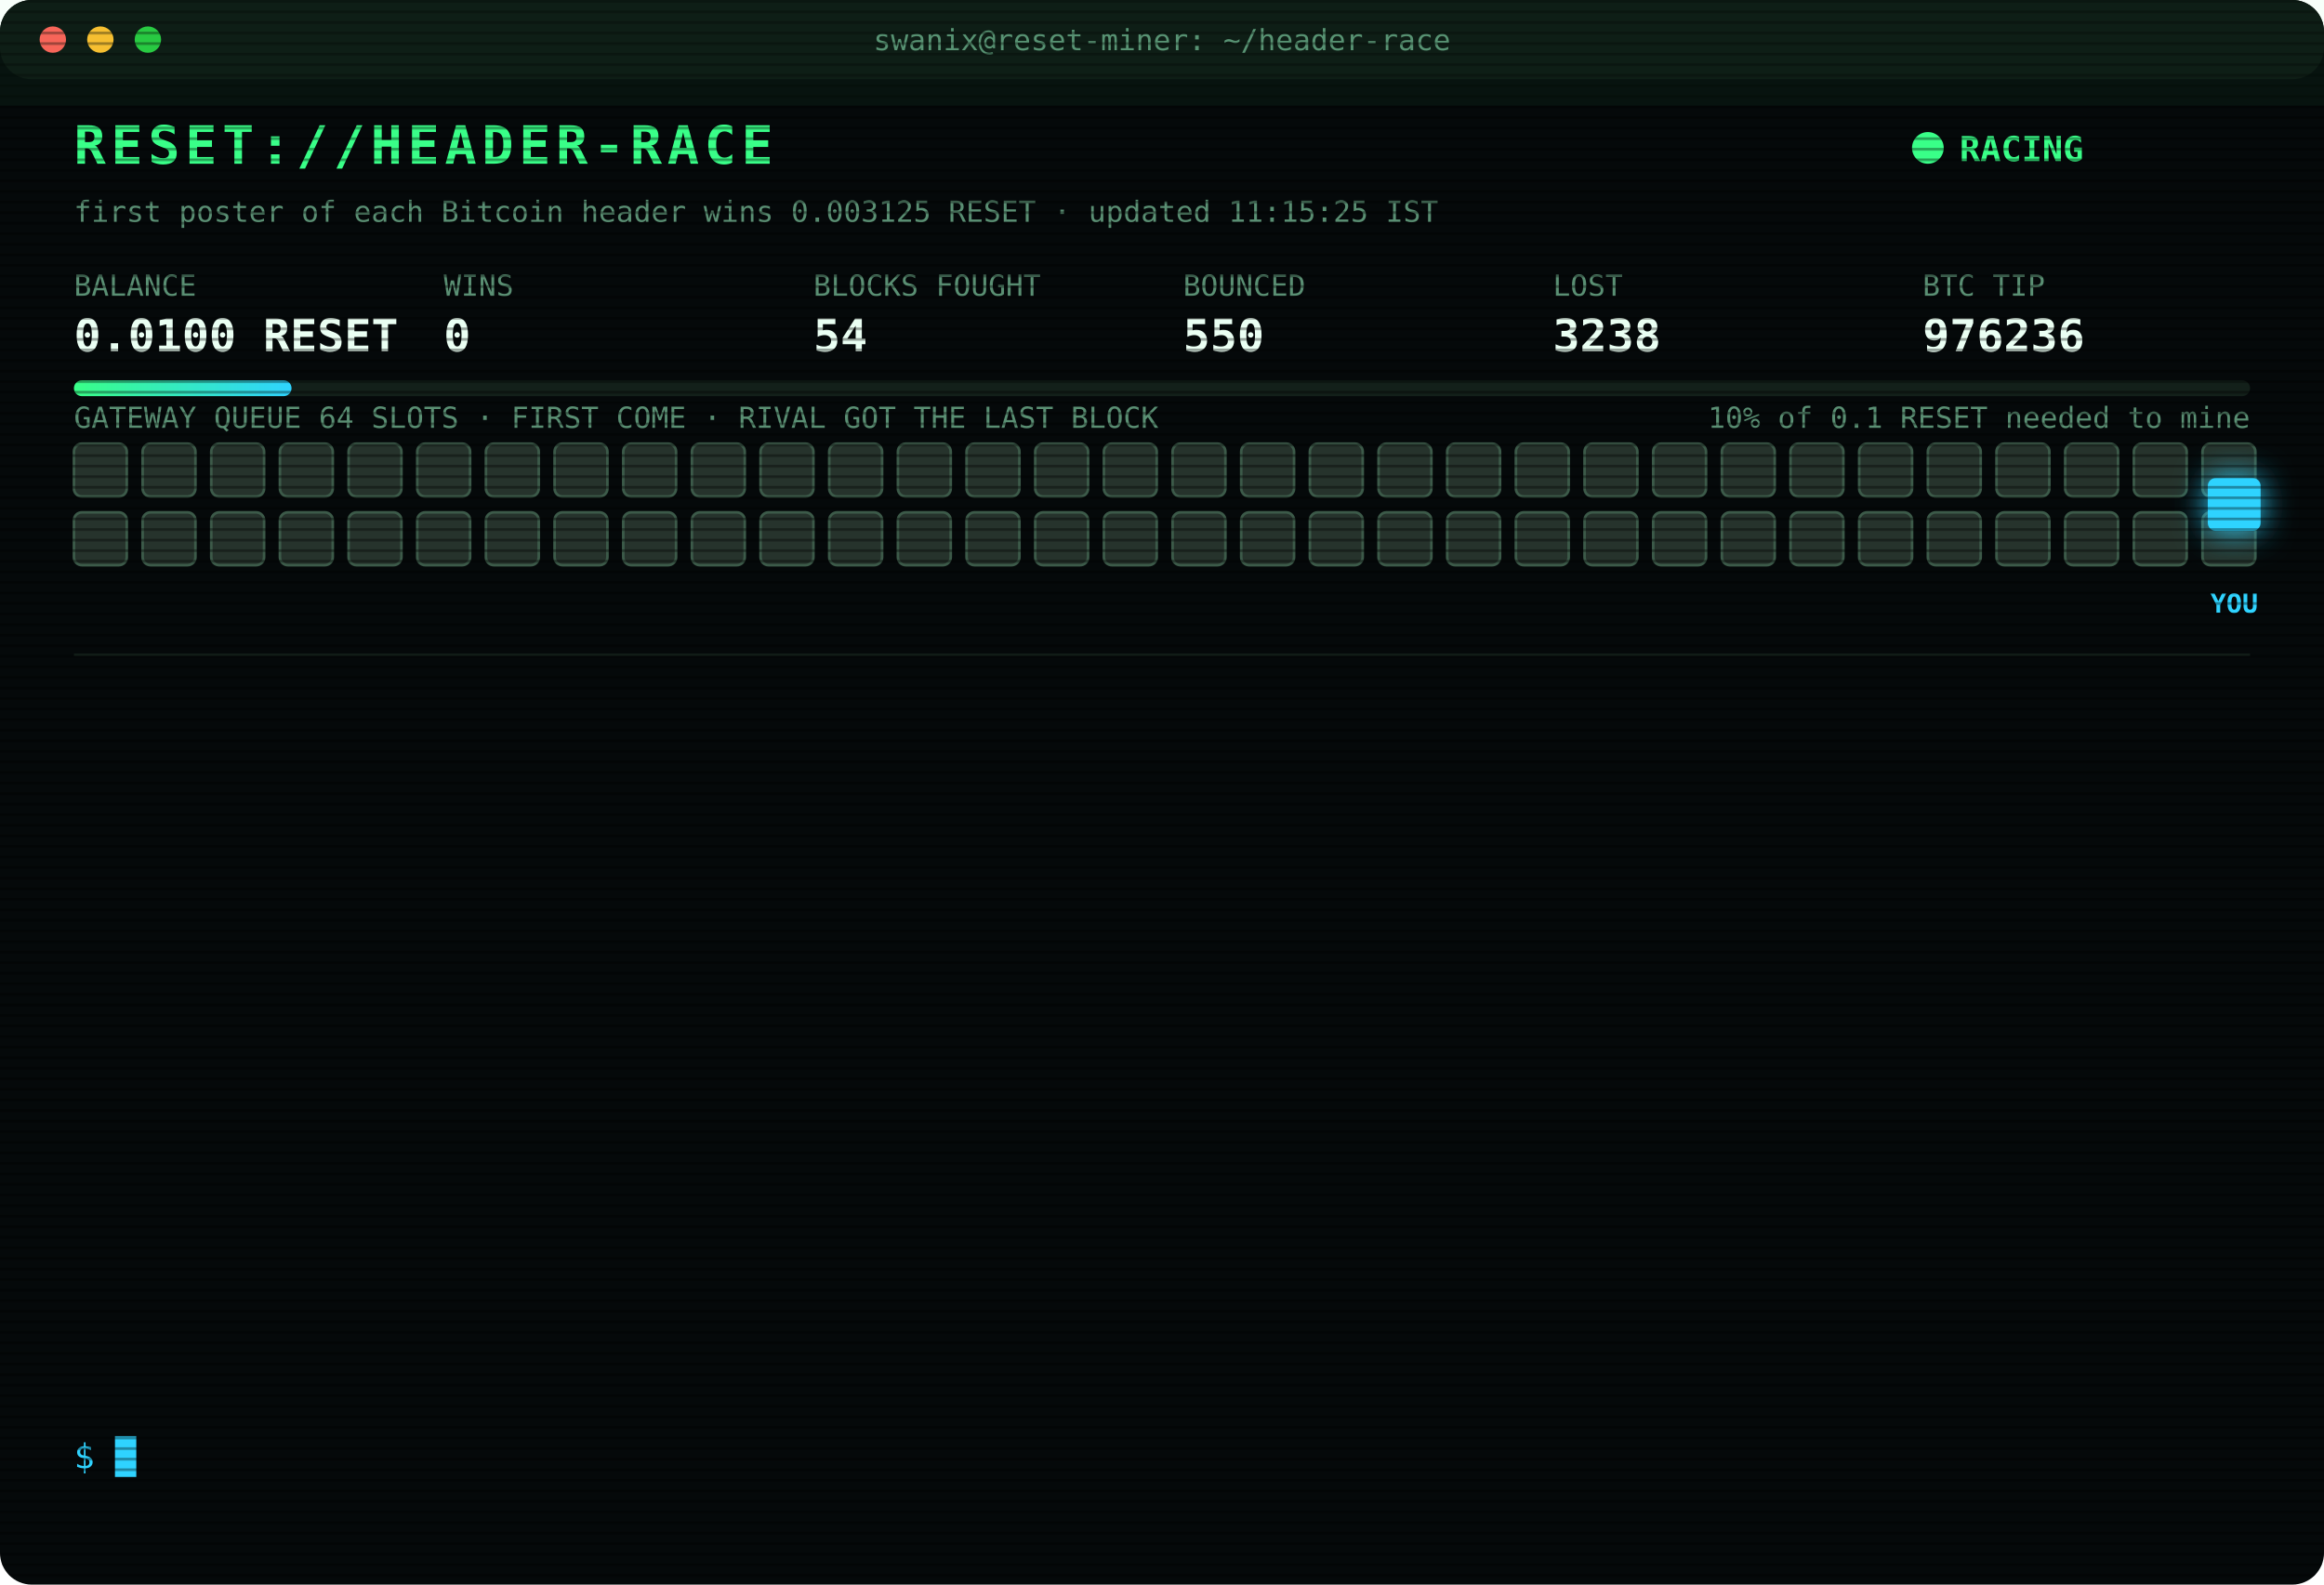
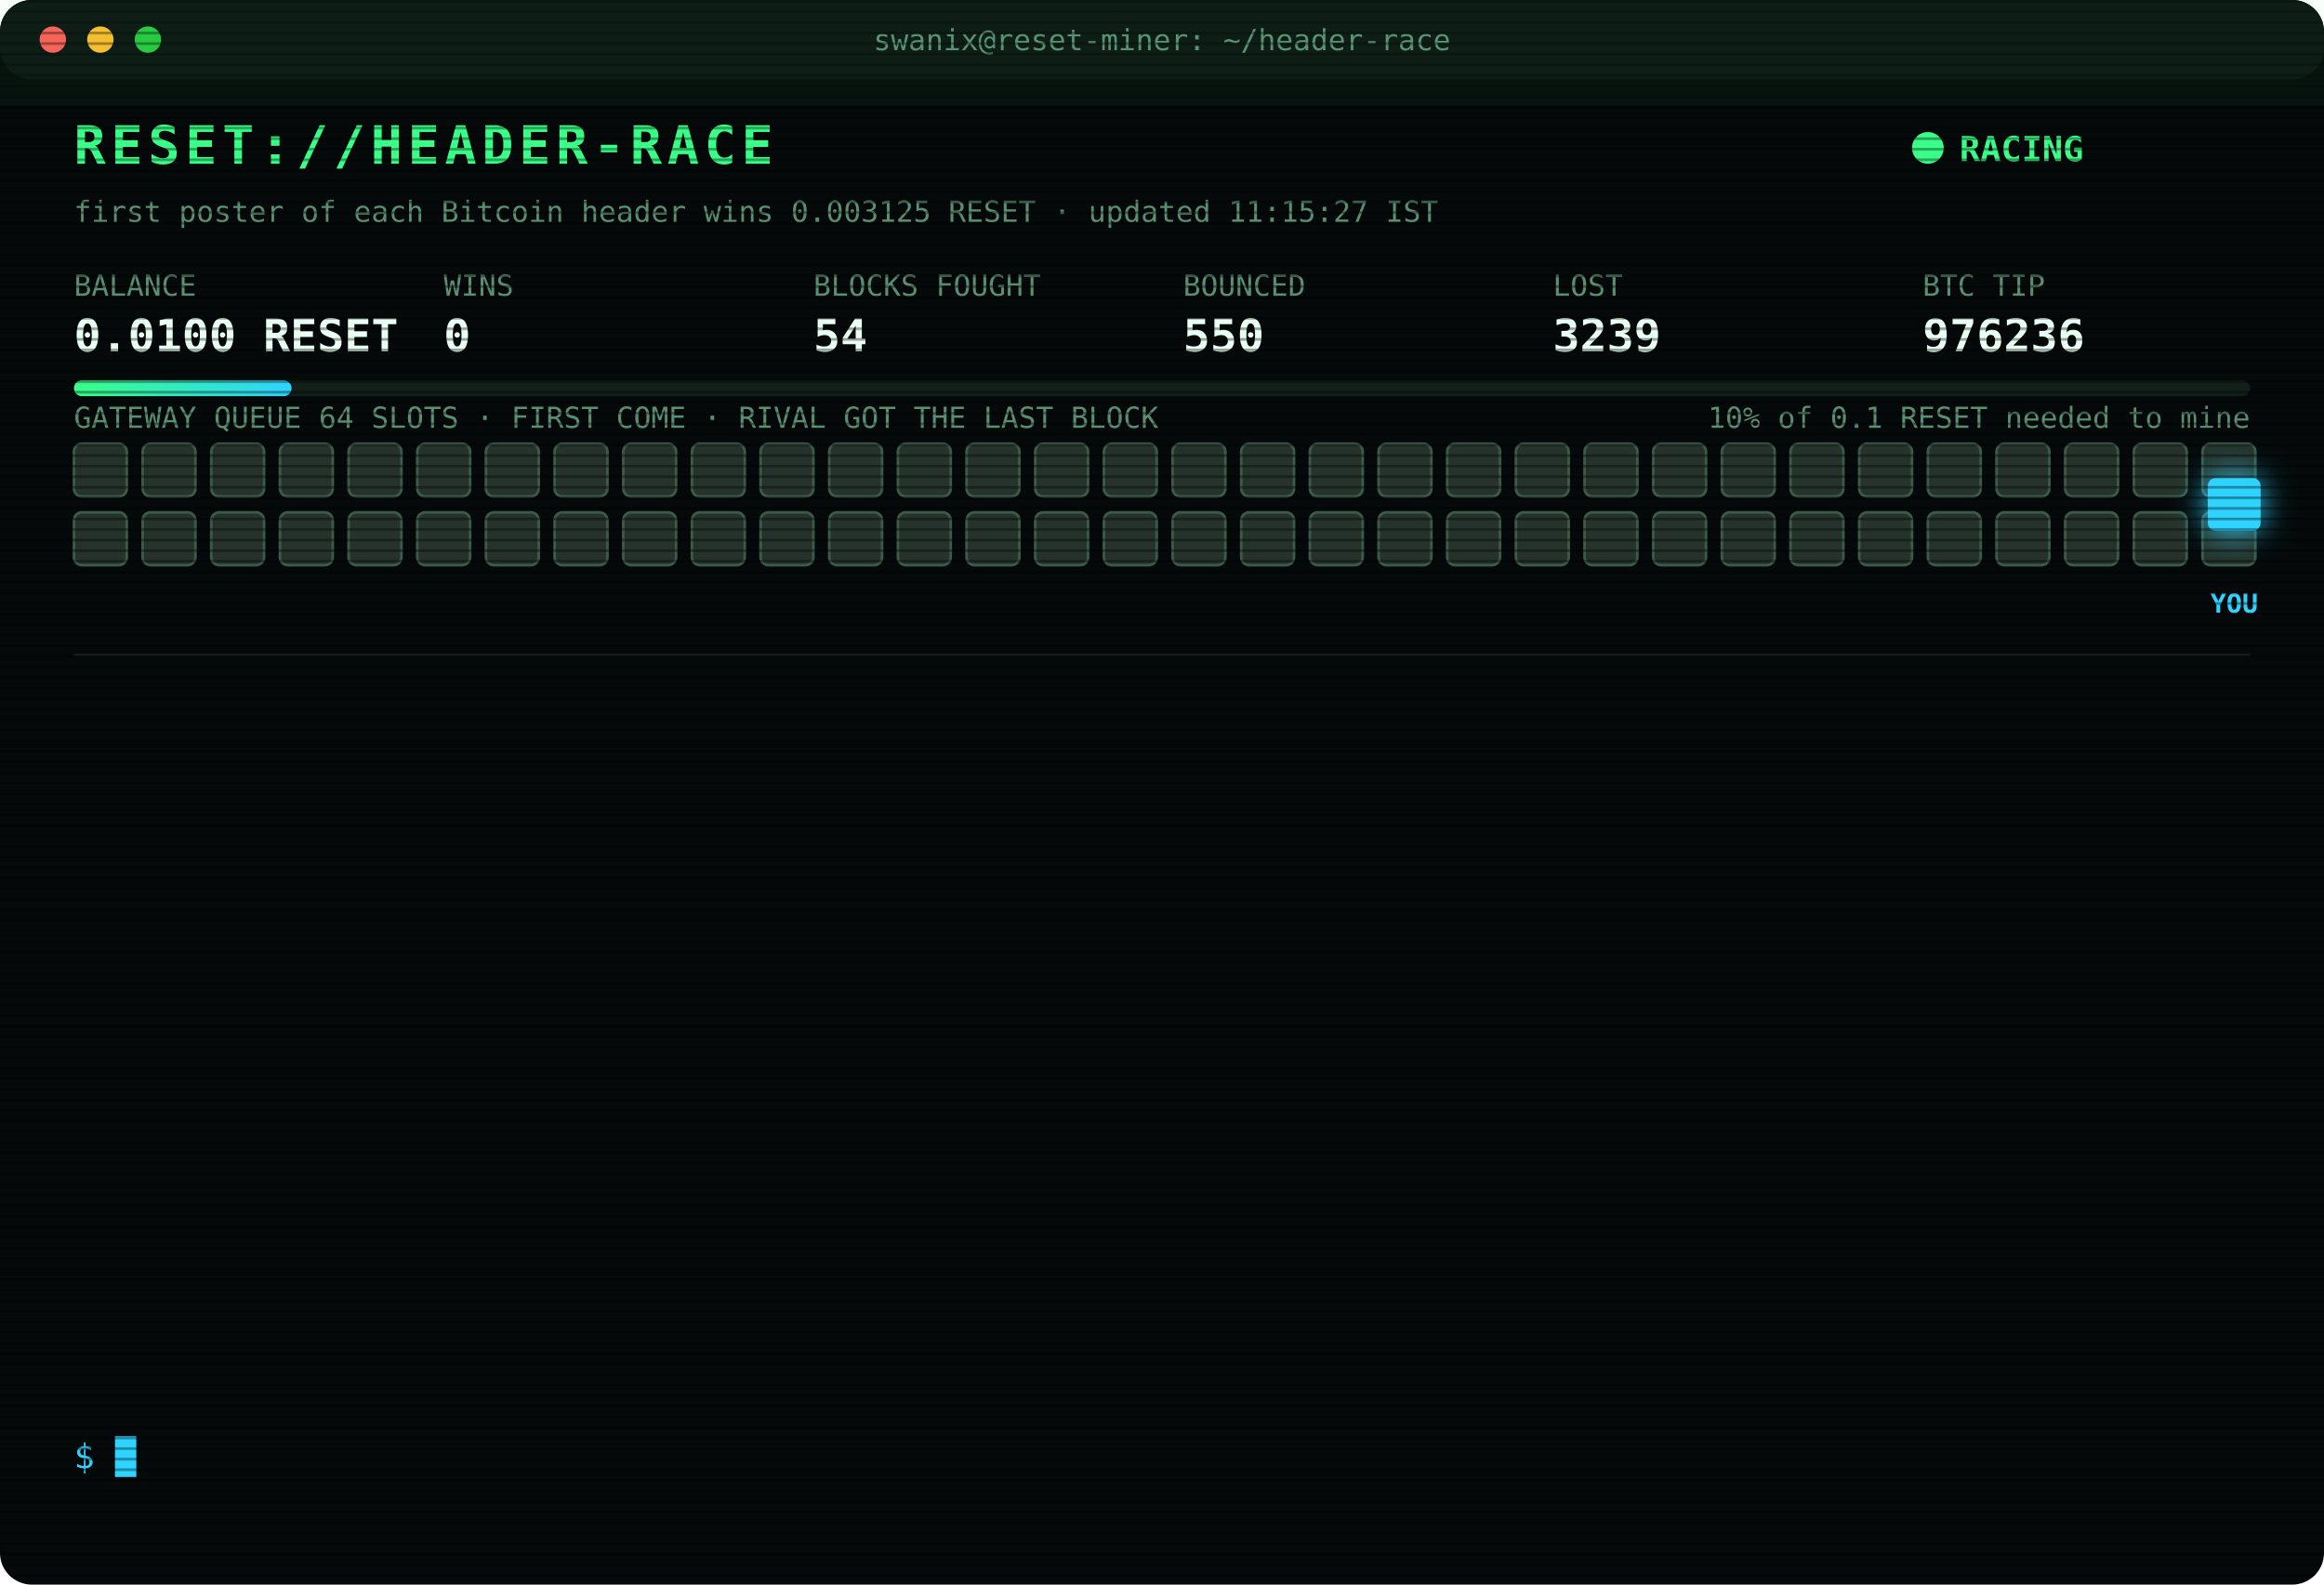
<svg xmlns="http://www.w3.org/2000/svg" width="880" height="600" viewBox="0 0 880 600" font-family="ui-monospace,SFMono-Regular,Menlo,Consolas,monospace">
  <style>
text{font-size:13px;fill:#7CFFB2}
.title{font-size:20px;font-weight:700;fill:#39FF88;letter-spacing:2px;animation:glitch 3s infinite steps(1)}
.sub{fill:#2fd3ff}.k{fill:#5a8f73;font-size:11px}.v{font-size:17px;font-weight:700;fill:#eafff3}
.ts{fill:#3f6b56}.boot{fill:#2fd3ff}.dim{fill:#5a8f73}.bad{fill:#ff4d6d}.warn{fill:#ffd23f}.mag{fill:#ff5cf0}.win{fill:#39FF88;font-weight:700}
.tag{font-size:10px;fill:#2fd3ff;font-weight:700}
.rival{fill:#26332c;stroke:#3c5a49;animation:jam 1.2s infinite alternate}
.idle{fill:#141c18;stroke:#22302a;animation:breathe 4s infinite}
.me{fill:#2fd3ff;filter:drop-shadow(0 0 6px #2fd3ff)}
.hover{animation:nudge 1.1s infinite ease-in-out}.bounce{animation:kick 1.4s infinite}
.ln{opacity:0;animation:in .4s forwards}
.cur{animation:blink 1s infinite steps(1)}
.scan{animation:scan 6s infinite linear}
.led{animation:blink 1.4s infinite}
@keyframes in{from{opacity:0;transform:translateX(-6px)}to{opacity:1;transform:none}}
@keyframes blink{50%{opacity:0}}
@keyframes jam{to{fill:#33463b}}
@keyframes breathe{50%{opacity:.4}}
@keyframes nudge{50%{transform:translateX(-10px)}}
@keyframes kick{0%,100%{transform:none}30%{transform:translateX(-14px)}55%{transform:translateX(10px) translateY(-6px)}}
@keyframes glitch{0%,92%{transform:none}93%{transform:translateX(2px);fill:#ff4d6d}95%{transform:translateX(-2px);fill:#2fd3ff}97%{transform:none}}
@keyframes scan{from{transform:translateY(-40px)}to{transform:translateY(600px)}}
</style>
  <defs>
    <pattern id="sl" width="4" height="4" patternUnits="userSpaceOnUse">
      <rect width="4" height="1" fill="#000" opacity=".35" />
    </pattern>
    <linearGradient id="bar">
      <stop offset="0" stop-color="#39FF88" />
      <stop offset="1" stop-color="#2fd3ff" />
    </linearGradient>
  </defs>
  <rect width="880" height="600" rx="12" fill="#05090a" />
  <rect width="880" height="30" rx="12" fill="#0d1512" />
  <circle cx="20" cy="15" r="5" fill="#ff5f57" />
  <circle cx="38" cy="15" r="5" fill="#febc2e" />
  <circle cx="56" cy="15" r="5" fill="#28c840" />
  <text x="440" y="19" text-anchor="middle" class="k">swanix@reset-miner: ~/header-race</text>
  <text x="28" y="62" class="title">RESET://HEADER-RACE</text>
  <circle class="led" cx="730" cy="56" r="6" fill="#39FF88" />
  <text x="742" y="61" class="win">RACING</text>
-   <text x="28" y="84" class="k">first poster of each Bitcoin header wins 0.003125 RESET · updated 11:15:25 IST</text>
+   <text x="28" y="84" class="k">first poster of each Bitcoin header wins 0.003125 RESET · updated 11:15:27 IST</text>
  <text x="28" y="112" class="k">BALANCE</text>
  <text x="28" y="133" class="v">0.0100 RESET</text>
  <text x="168" y="112" class="k">WINS</text>
  <text x="168" y="133" class="v">0</text>
  <text x="308" y="112" class="k">BLOCKS FOUGHT</text>
  <text x="308" y="133" class="v">54</text>
  <text x="448" y="112" class="k">BOUNCED</text>
  <text x="448" y="133" class="v">550</text>
  <text x="588" y="112" class="k">LOST</text>
-   <text x="588" y="133" class="v">3238</text>
+   <text x="588" y="133" class="v">3239</text>
  <text x="728" y="112" class="k">BTC TIP</text>
  <text x="728" y="133" class="v">976236</text>
  <rect x="28" y="144" width="824" height="6" rx="3" fill="#13201a" />
  <rect x="28" y="144" width="82.4" height="6" rx="3" fill="url(#bar)" />
  <text x="852" y="162" text-anchor="end" class="k">10% of 0.1 RESET needed to mine</text>
  <text x="28" y="162" class="k">GATEWAY QUEUE 64 SLOTS · FIRST COME · RIVAL GOT THE LAST BLOCK</text>
  <rect class="rival" x="28" y="168" width="20" height="20" rx="3" style="animation-delay:0.00s" />
  <rect class="rival" x="54" y="168" width="20" height="20" rx="3" style="animation-delay:0.05s" />
  <rect class="rival" x="80" y="168" width="20" height="20" rx="3" style="animation-delay:0.10s" />
  <rect class="rival" x="106" y="168" width="20" height="20" rx="3" style="animation-delay:0.15s" />
  <rect class="rival" x="132" y="168" width="20" height="20" rx="3" style="animation-delay:0.20s" />
  <rect class="rival" x="158" y="168" width="20" height="20" rx="3" style="animation-delay:0.25s" />
  <rect class="rival" x="184" y="168" width="20" height="20" rx="3" style="animation-delay:0.30s" />
  <rect class="rival" x="210" y="168" width="20" height="20" rx="3" style="animation-delay:0.35s" />
  <rect class="rival" x="236" y="168" width="20" height="20" rx="3" style="animation-delay:0.40s" />
  <rect class="rival" x="262" y="168" width="20" height="20" rx="3" style="animation-delay:0.45s" />
  <rect class="rival" x="288" y="168" width="20" height="20" rx="3" style="animation-delay:0.50s" />
  <rect class="rival" x="314" y="168" width="20" height="20" rx="3" style="animation-delay:0.55s" />
  <rect class="rival" x="340" y="168" width="20" height="20" rx="3" style="animation-delay:0.60s" />
  <rect class="rival" x="366" y="168" width="20" height="20" rx="3" style="animation-delay:0.65s" />
  <rect class="rival" x="392" y="168" width="20" height="20" rx="3" style="animation-delay:0.70s" />
  <rect class="rival" x="418" y="168" width="20" height="20" rx="3" style="animation-delay:0.75s" />
  <rect class="rival" x="444" y="168" width="20" height="20" rx="3" style="animation-delay:0.80s" />
  <rect class="rival" x="470" y="168" width="20" height="20" rx="3" style="animation-delay:0.85s" />
  <rect class="rival" x="496" y="168" width="20" height="20" rx="3" style="animation-delay:0.90s" />
  <rect class="rival" x="522" y="168" width="20" height="20" rx="3" style="animation-delay:0.95s" />
  <rect class="rival" x="548" y="168" width="20" height="20" rx="3" style="animation-delay:1.00s" />
  <rect class="rival" x="574" y="168" width="20" height="20" rx="3" style="animation-delay:1.05s" />
  <rect class="rival" x="600" y="168" width="20" height="20" rx="3" style="animation-delay:1.10s" />
  <rect class="rival" x="626" y="168" width="20" height="20" rx="3" style="animation-delay:1.15s" />
  <rect class="rival" x="652" y="168" width="20" height="20" rx="3" style="animation-delay:1.20s" />
  <rect class="rival" x="678" y="168" width="20" height="20" rx="3" style="animation-delay:1.25s" />
  <rect class="rival" x="704" y="168" width="20" height="20" rx="3" style="animation-delay:1.30s" />
  <rect class="rival" x="730" y="168" width="20" height="20" rx="3" style="animation-delay:1.35s" />
  <rect class="rival" x="756" y="168" width="20" height="20" rx="3" style="animation-delay:1.40s" />
  <rect class="rival" x="782" y="168" width="20" height="20" rx="3" style="animation-delay:1.45s" />
  <rect class="rival" x="808" y="168" width="20" height="20" rx="3" style="animation-delay:1.50s" />
  <rect class="rival" x="834" y="168" width="20" height="20" rx="3" style="animation-delay:1.55s" />
  <rect class="rival" x="28" y="194" width="20" height="20" rx="3" style="animation-delay:1.60s" />
  <rect class="rival" x="54" y="194" width="20" height="20" rx="3" style="animation-delay:1.65s" />
  <rect class="rival" x="80" y="194" width="20" height="20" rx="3" style="animation-delay:1.70s" />
  <rect class="rival" x="106" y="194" width="20" height="20" rx="3" style="animation-delay:1.75s" />
  <rect class="rival" x="132" y="194" width="20" height="20" rx="3" style="animation-delay:1.80s" />
  <rect class="rival" x="158" y="194" width="20" height="20" rx="3" style="animation-delay:1.85s" />
  <rect class="rival" x="184" y="194" width="20" height="20" rx="3" style="animation-delay:1.90s" />
  <rect class="rival" x="210" y="194" width="20" height="20" rx="3" style="animation-delay:1.95s" />
  <rect class="rival" x="236" y="194" width="20" height="20" rx="3" style="animation-delay:2.00s" />
  <rect class="rival" x="262" y="194" width="20" height="20" rx="3" style="animation-delay:2.05s" />
  <rect class="rival" x="288" y="194" width="20" height="20" rx="3" style="animation-delay:2.10s" />
  <rect class="rival" x="314" y="194" width="20" height="20" rx="3" style="animation-delay:2.15s" />
  <rect class="rival" x="340" y="194" width="20" height="20" rx="3" style="animation-delay:2.20s" />
  <rect class="rival" x="366" y="194" width="20" height="20" rx="3" style="animation-delay:2.25s" />
  <rect class="rival" x="392" y="194" width="20" height="20" rx="3" style="animation-delay:2.30s" />
  <rect class="rival" x="418" y="194" width="20" height="20" rx="3" style="animation-delay:2.35s" />
  <rect class="rival" x="444" y="194" width="20" height="20" rx="3" style="animation-delay:2.40s" />
  <rect class="rival" x="470" y="194" width="20" height="20" rx="3" style="animation-delay:2.45s" />
  <rect class="rival" x="496" y="194" width="20" height="20" rx="3" style="animation-delay:2.50s" />
  <rect class="rival" x="522" y="194" width="20" height="20" rx="3" style="animation-delay:2.55s" />
  <rect class="rival" x="548" y="194" width="20" height="20" rx="3" style="animation-delay:2.60s" />
  <rect class="rival" x="574" y="194" width="20" height="20" rx="3" style="animation-delay:2.65s" />
  <rect class="rival" x="600" y="194" width="20" height="20" rx="3" style="animation-delay:2.70s" />
  <rect class="rival" x="626" y="194" width="20" height="20" rx="3" style="animation-delay:2.75s" />
  <rect class="rival" x="652" y="194" width="20" height="20" rx="3" style="animation-delay:2.80s" />
  <rect class="rival" x="678" y="194" width="20" height="20" rx="3" style="animation-delay:2.85s" />
  <rect class="rival" x="704" y="194" width="20" height="20" rx="3" style="animation-delay:2.90s" />
  <rect class="rival" x="730" y="194" width="20" height="20" rx="3" style="animation-delay:2.95s" />
  <rect class="rival" x="756" y="194" width="20" height="20" rx="3" style="animation-delay:3.00s" />
  <rect class="rival" x="782" y="194" width="20" height="20" rx="3" style="animation-delay:3.05s" />
  <rect class="rival" x="808" y="194" width="20" height="20" rx="3" style="animation-delay:3.10s" />
  <rect class="rival" x="834" y="194" width="20" height="20" rx="3" style="animation-delay:3.15s" />
  <g class="hover">
    <rect class="me" x="836" y="181" width="20" height="20" rx="3" />
    <text class="tag" x="846" y="232" text-anchor="middle">YOU</text>
  </g>
  <line x1="28" x2="852" y1="248" y2="248" stroke="#13201a" />
  <g class="ln" style="animation-delay:0.40s">
-     <text x="28" y="270" class="ts">09:58:19</text>
-     <text x="104" y="270" class="bad">[LOST] #976223 taken by a rival miner</text>
+     <text x="28" y="270" class="ts">10:00:44</text>
+     <text x="104" y="270" class="bad">[LOST] #976224 taken by a rival miner</text>
  </g>
  <g class="ln" style="animation-delay:0.65s">
-     <text x="28" y="292" class="ts">10:00:44</text>
-     <text x="104" y="292" class="bad">[LOST] #976224 taken by a rival miner</text>
+     <text x="28" y="292" class="ts">10:00:54</text>
+     <text x="104" y="292" class="bad">[LOST] #976225 taken by a rival miner</text>
  </g>
  <g class="ln" style="animation-delay:0.90s">
-     <text x="28" y="314" class="ts">10:00:54</text>
-     <text x="104" y="314" class="bad">[LOST] #976225 taken by a rival miner</text>
+     <text x="28" y="314" class="ts">10:01:33</text>
+     <text x="104" y="314" class="bad">[LOST] #976226 taken by a rival miner</text>
  </g>
  <g class="ln" style="animation-delay:1.15s">
-     <text x="28" y="336" class="ts">10:01:33</text>
-     <text x="104" y="336" class="bad">[LOST] #976226 taken by a rival miner</text>
+     <text x="28" y="336" class="ts">10:01:59</text>
+     <text x="104" y="336" class="bad">[LOST] #976227 taken by a rival miner</text>
  </g>
  <g class="ln" style="animation-delay:1.40s">
-     <text x="28" y="358" class="ts">10:01:59</text>
-     <text x="104" y="358" class="bad">[LOST] #976227 taken by a rival miner</text>
+     <text x="28" y="358" class="ts">10:13:44</text>
+     <text x="104" y="358" class="bad">[LOST] #976228 taken by a rival miner</text>
  </g>
  <g class="ln" style="animation-delay:1.65s">
-     <text x="28" y="380" class="ts">10:13:44</text>
-     <text x="104" y="380" class="bad">[LOST] #976228 taken by a rival miner</text>
+     <text x="28" y="380" class="ts">10:27:40</text>
+     <text x="104" y="380" class="bad">[LOST] #976229 taken by a rival miner</text>
  </g>
  <g class="ln" style="animation-delay:1.90s">
-     <text x="28" y="402" class="ts">10:27:40</text>
-     <text x="104" y="402" class="bad">[LOST] #976229 taken by a rival miner</text>
+     <text x="28" y="402" class="ts">10:27:58</text>
+     <text x="104" y="402" class="bad">[LOST] #976230 taken by a rival miner</text>
  </g>
  <g class="ln" style="animation-delay:2.15s">
-     <text x="28" y="424" class="ts">10:27:58</text>
-     <text x="104" y="424" class="bad">[LOST] #976230 taken by a rival miner</text>
+     <text x="28" y="424" class="ts">10:38:25</text>
+     <text x="104" y="424" class="bad">[LOST] #976231 taken by a rival miner</text>
  </g>
  <g class="ln" style="animation-delay:2.40s">
-     <text x="28" y="446" class="ts">10:38:25</text>
-     <text x="104" y="446" class="bad">[LOST] #976231 taken by a rival miner</text>
+     <text x="28" y="446" class="ts">10:47:45</text>
+     <text x="104" y="446" class="bad">[LOST] #976232 taken by a rival miner</text>
  </g>
  <g class="ln" style="animation-delay:2.65s">
-     <text x="28" y="468" class="ts">10:47:45</text>
-     <text x="104" y="468" class="bad">[LOST] #976232 taken by a rival miner</text>
+     <text x="28" y="468" class="ts">10:49:19</text>
+     <text x="104" y="468" class="bad">[LOST] #976233 taken by a rival miner</text>
  </g>
  <g class="ln" style="animation-delay:2.90s">
-     <text x="28" y="490" class="ts">10:49:19</text>
-     <text x="104" y="490" class="bad">[LOST] #976233 taken by a rival miner</text>
+     <text x="28" y="490" class="ts">11:10:08</text>
+     <text x="104" y="490" class="bad">[LOST] #976234 taken by a rival miner</text>
  </g>
  <g class="ln" style="animation-delay:3.15s">
-     <text x="28" y="512" class="ts">11:10:08</text>
-     <text x="104" y="512" class="bad">[LOST] #976234 taken by a rival miner</text>
+     <text x="28" y="512" class="ts">11:13:35</text>
+     <text x="104" y="512" class="bad">[LOST] #976235 taken by a rival miner</text>
  </g>
  <g class="ln" style="animation-delay:3.40s">
-     <text x="28" y="534" class="ts">11:13:35</text>
-     <text x="104" y="534" class="bad">[LOST] #976235 taken by a rival miner</text>
+     <text x="28" y="534" class="ts">11:15:27</text>
+     <text x="104" y="534" class="bad">[LOST] #976236 taken by a rival miner</text>
  </g>
  <text x="28" y="556" class="sub">$ <tspan class="cur">█</tspan>
  </text>
  <rect width="880" height="600" rx="12" fill="url(#sl)" pointer-events="none" />
  <rect class="scan" width="880" height="40" fill="#39FF88" opacity=".04" />
</svg>
